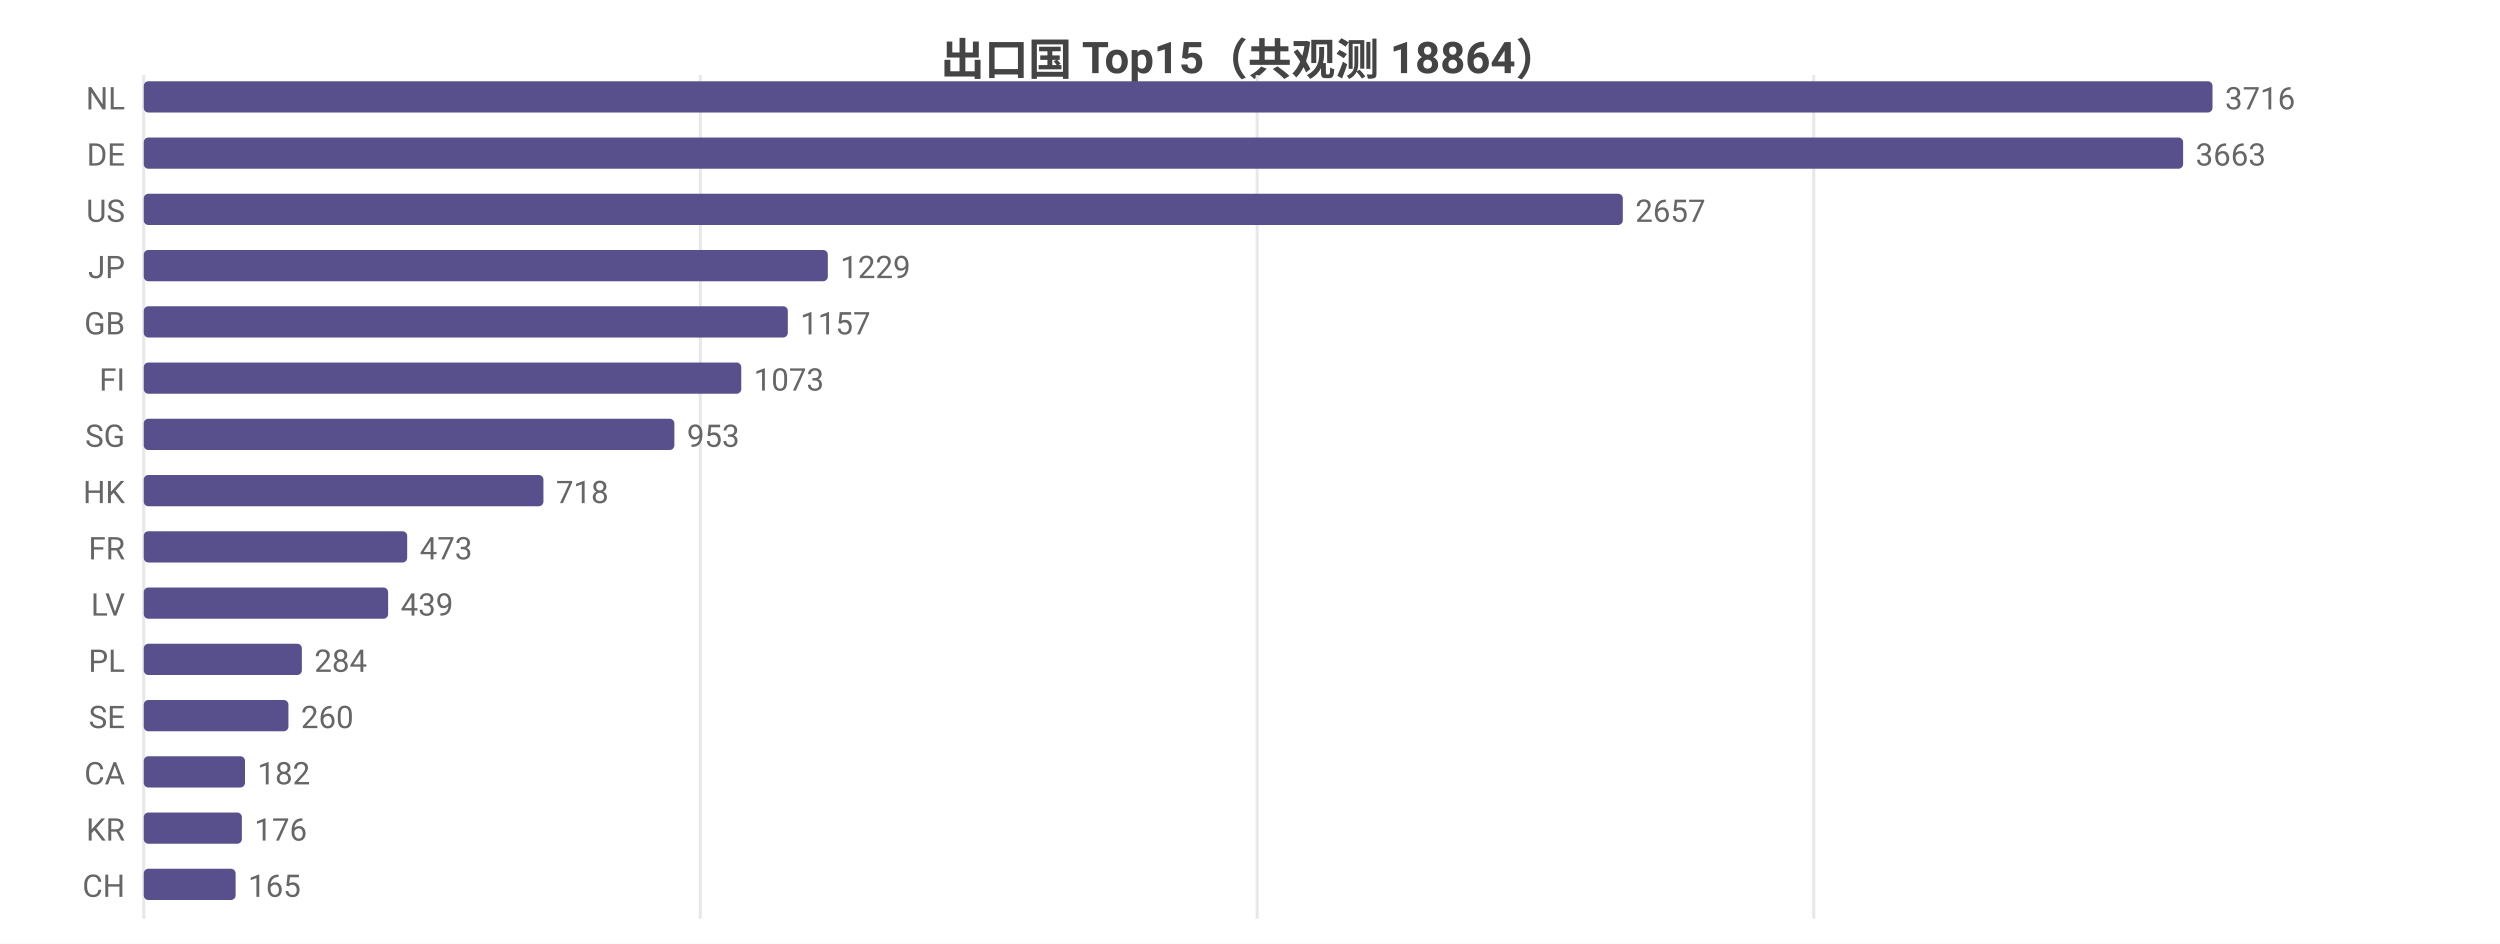
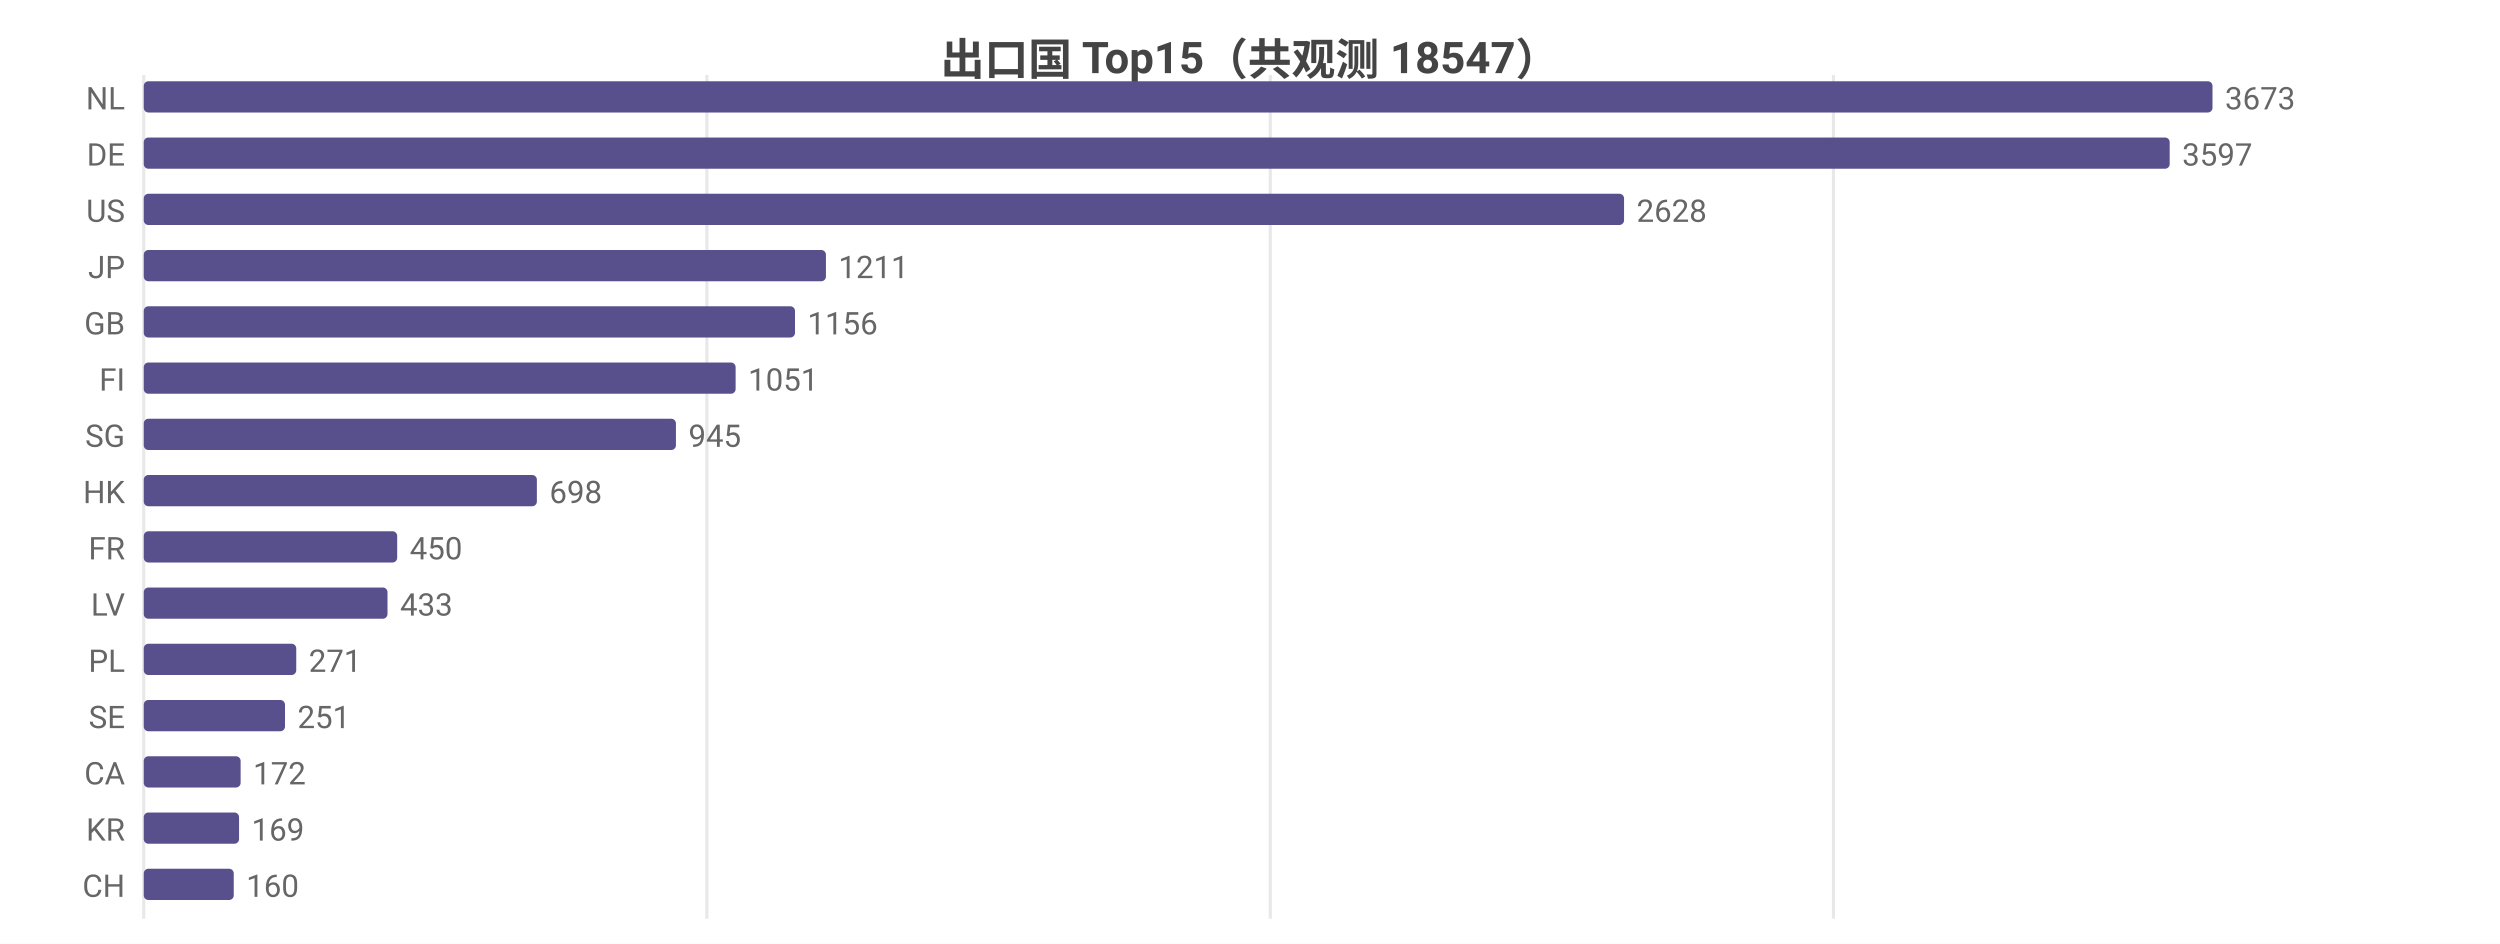
<svg xmlns="http://www.w3.org/2000/svg" width="800" height="302" viewBox="0 0 800 302">
  <rect width="800" height="302" fill="#ffffff" />
  <style>text{font-family:system-ui,-apple-system,'Segoe UI',Roboto,'PingFang SC','Microsoft YaHei','Noto Sans CJK SC',sans-serif}.g{stroke:#e8e8e8;stroke-width:1}.a{stroke:#999;stroke-width:1}.t{font-size:10px;fill:#666}.m{font-size:10px;text-anchor:middle;fill:#666}.e{font-size:10px;text-anchor:end;fill:#666}.l{font-size:11px;fill:#333}.tt{font-size:14px;font-weight:600;text-anchor:middle;fill:#444}.em{font-size:13px;text-anchor:middle;fill:#999}</style>
-   <text class="tt" x="400.0" y="24">出口国 Top15（共观测 18864）</text>
+   <text class="tt" x="400.0" y="24">出口国 Top15（共观测 18547）</text>
  <line class="g" x1="46" y1="24" x2="46" y2="294" />
-   <line class="g" x1="224.1" y1="24" x2="224.1" y2="294" />
-   <line class="g" x1="402.3" y1="24" x2="402.3" y2="294" />
-   <line class="g" x1="580.4" y1="24" x2="580.4" y2="294" />
+   <line class="g" x1="226.2" y1="24" x2="226.2" y2="294" />
+   <line class="g" x1="406.5" y1="24" x2="406.5" y2="294" />
+   <line class="g" x1="586.7" y1="24" x2="586.7" y2="294" />
  <text class="e" x="40" y="35">NL</text>
  <rect x="46" y="26" width="662" height="10" fill="#58508d" rx="1.5" />
-   <text class="t" x="712" y="35">3716</text>
+   <text class="t" x="712" y="35">3673</text>
  <text class="e" x="40" y="53">DE</text>
-   <rect x="46" y="44" width="652.6" height="10" fill="#58508d" rx="1.5" />
-   <text class="t" x="702.6" y="53">3663</text>
+   <rect x="46" y="44" width="648.3" height="10" fill="#58508d" rx="1.5" />
+   <text class="t" x="698.3" y="53">3597</text>
  <text class="e" x="40" y="71">US</text>
-   <rect x="46" y="62" width="473.3" height="10" fill="#58508d" rx="1.5" />
-   <text class="t" x="523.3" y="71">2657</text>
+   <rect x="46" y="62" width="473.7" height="10" fill="#58508d" rx="1.5" />
+   <text class="t" x="523.7" y="71">2628</text>
  <text class="e" x="40" y="89">JP</text>
-   <rect x="46" y="80" width="218.9" height="10" fill="#58508d" rx="1.5" />
-   <text class="t" x="268.9" y="89">1229</text>
+   <rect x="46" y="80" width="218.3" height="10" fill="#58508d" rx="1.5" />
+   <text class="t" x="268.3" y="89">1211</text>
  <text class="e" x="40" y="107">GB</text>
-   <rect x="46" y="98" width="206.1" height="10" fill="#58508d" rx="1.5" />
-   <text class="t" x="256.1" y="107">1157</text>
+   <rect x="46" y="98" width="208.4" height="10" fill="#58508d" rx="1.5" />
+   <text class="t" x="258.4" y="107">1156</text>
  <text class="e" x="40" y="125">FI</text>
-   <rect x="46" y="116" width="191.2" height="10" fill="#58508d" rx="1.5" />
-   <text class="t" x="241.2" y="125">1073</text>
+   <rect x="46" y="116" width="189.4" height="10" fill="#58508d" rx="1.5" />
+   <text class="t" x="239.4" y="125">1051</text>
  <text class="e" x="40" y="143">SG</text>
-   <rect x="46" y="134" width="169.8" height="10" fill="#58508d" rx="1.5" />
-   <text class="t" x="219.8" y="143">953</text>
+   <rect x="46" y="134" width="170.3" height="10" fill="#58508d" rx="1.5" />
+   <text class="t" x="220.3" y="143">945</text>
  <text class="e" x="40" y="161">HK</text>
-   <rect x="46" y="152" width="127.9" height="10" fill="#58508d" rx="1.5" />
-   <text class="t" x="177.9" y="161">718</text>
+   <rect x="46" y="152" width="125.8" height="10" fill="#58508d" rx="1.5" />
+   <text class="t" x="175.8" y="161">698</text>
  <text class="e" x="40" y="179">FR</text>
-   <rect x="46" y="170" width="84.3" height="10" fill="#58508d" rx="1.5" />
-   <text class="t" x="134.3" y="179">473</text>
+   <rect x="46" y="170" width="81.1" height="10" fill="#58508d" rx="1.5" />
+   <text class="t" x="131.1" y="179">450</text>
  <text class="e" x="40" y="197">LV</text>
-   <rect x="46" y="188" width="78.2" height="10" fill="#58508d" rx="1.5" />
-   <text class="t" x="128.2" y="197">439</text>
+   <rect x="46" y="188" width="78.0" height="10" fill="#58508d" rx="1.5" />
+   <text class="t" x="128.0" y="197">433</text>
  <text class="e" x="40" y="215">PL</text>
-   <rect x="46" y="206" width="50.6" height="10" fill="#58508d" rx="1.5" />
-   <text class="t" x="100.6" y="215">284</text>
+   <rect x="46" y="206" width="48.8" height="10" fill="#58508d" rx="1.5" />
+   <text class="t" x="98.8" y="215">271</text>
  <text class="e" x="40" y="233">SE</text>
-   <rect x="46" y="224" width="46.3" height="10" fill="#58508d" rx="1.5" />
-   <text class="t" x="96.3" y="233">260</text>
+   <rect x="46" y="224" width="45.2" height="10" fill="#58508d" rx="1.5" />
+   <text class="t" x="95.2" y="233">251</text>
  <text class="e" x="40" y="251">CA</text>
-   <rect x="46" y="242" width="32.4" height="10" fill="#58508d" rx="1.5" />
-   <text class="t" x="82.4" y="251">182</text>
+   <rect x="46" y="242" width="31.0" height="10" fill="#58508d" rx="1.5" />
+   <text class="t" x="81.0" y="251">172</text>
  <text class="e" x="40" y="269">KR</text>
-   <rect x="46" y="260" width="31.4" height="10" fill="#58508d" rx="1.5" />
-   <text class="t" x="81.4" y="269">176</text>
+   <rect x="46" y="260" width="30.5" height="10" fill="#58508d" rx="1.5" />
+   <text class="t" x="80.5" y="269">169</text>
  <text class="e" x="40" y="287">CH</text>
-   <rect x="46" y="278" width="29.4" height="10" fill="#58508d" rx="1.5" />
-   <text class="t" x="79.4" y="287">165</text>
+   <rect x="46" y="278" width="28.8" height="10" fill="#58508d" rx="1.5" />
+   <text class="t" x="78.8" y="287">160</text>
</svg>
